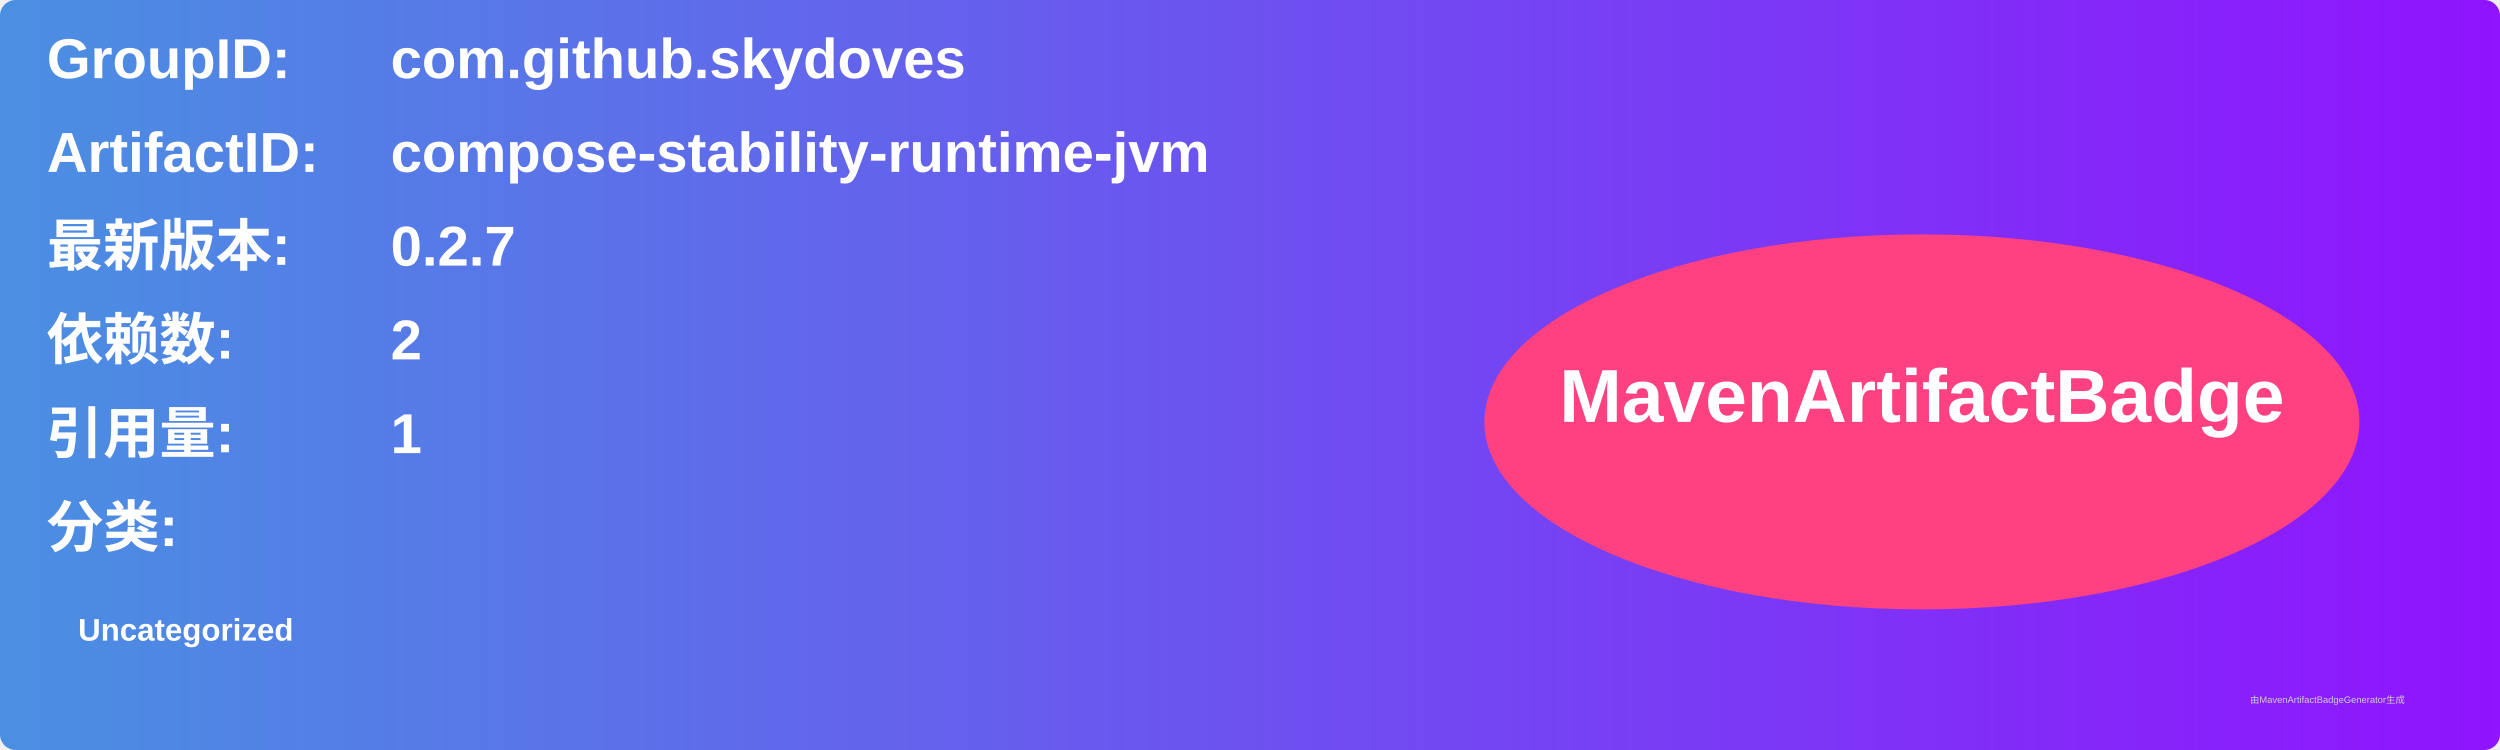
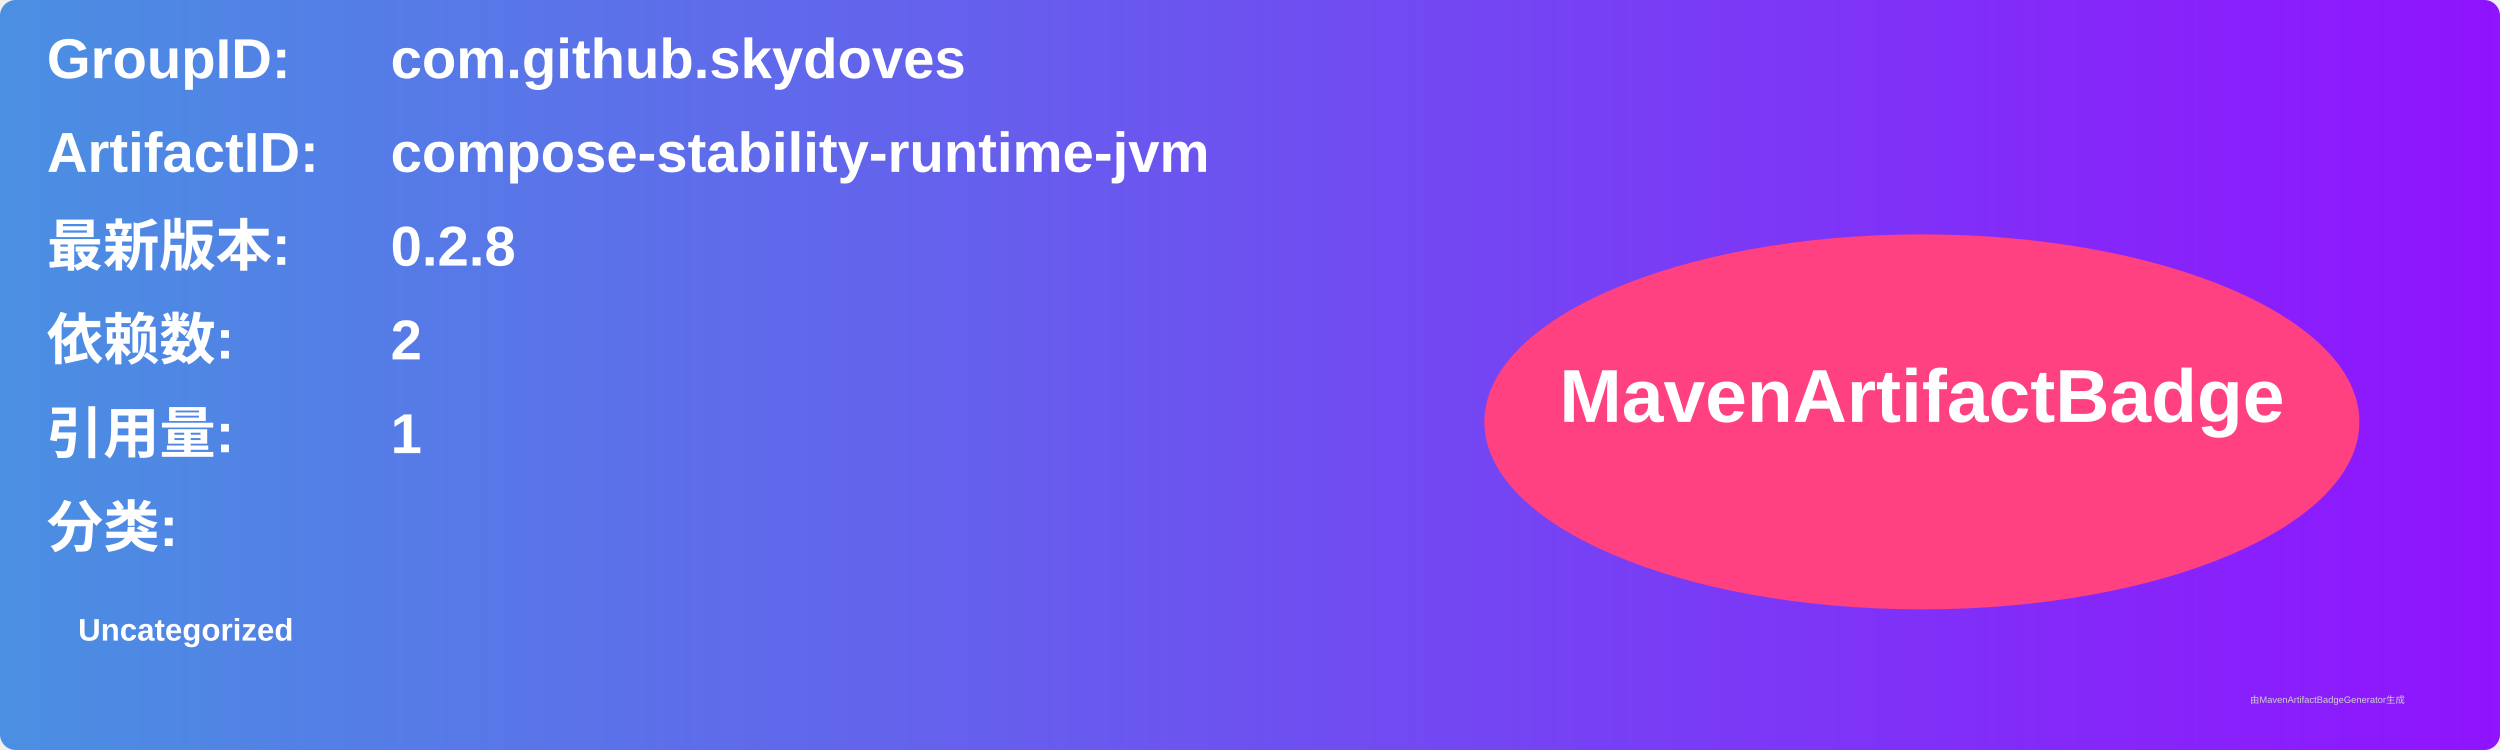
<svg xmlns="http://www.w3.org/2000/svg" width="800" height="240" viewBox="0 0 800 240">
  <linearGradient id="grad" x1="0%" y1="0%" x2="100%" y2="0%">
    <stop offset="0%" stop-color="#4a90e2" />
    <stop offset="100%" stop-color="#9013fe" />
  </linearGradient>
  <rect width="100%" height="100%" rx="5" ry="5" fill="url(#grad)" />
  <g transform="translate(15, 15)">
    <text x="0" y="10" font-family="Arial" font-size="18" fill="white" font-weight="bold" width="260">GroupID:</text>
    <text x="110" y="10" font-family="Arial" font-size="18" fill="white" font-weight="bold" width="460">com.github.skydoves</text>
    <text x="0" y="40" font-family="Arial" font-size="18" fill="white" font-weight="bold" width="260">ArtifactID:</text>
    <text x="110" y="40" font-family="Arial" font-size="18" fill="white" font-weight="bold" width="460">compose-stability-runtime-jvm</text>
    <text x="0" y="70" font-family="Arial" font-size="18" fill="white" font-weight="bold">最新版本:</text>
    <text x="110" y="70" font-family="Arial" font-size="18" fill="white" font-weight="bold">
-       <tspan font-weight="bold">0.2.7</tspan>
+       <tspan font-weight="bold">0.2.8</tspan>
    </text>
    <text x="0" y="100" font-family="Arial" font-size="18" fill="white" font-weight="bold">依赖数: </text>
    <text x="110" y="100" font-family="Arial" font-size="18" fill="white">
      <tspan font-weight="bold">2</tspan>
    </text>
    <text x="0" y="130" font-family="Arial" font-size="18" fill="white" font-weight="bold">引用量: </text>
    <text x="110" y="130" font-family="Arial" font-size="18" fill="white">
      <tspan font-weight="bold">1</tspan>
    </text>
    <text x="0" y="160" font-family="Arial" font-size="18" fill="white" font-weight="bold">分类:</text>
    <text x="10" y="190" font-family="Arial" font-size="10" fill="white">
      <tspan font-weight="bold">Uncategorized</tspan>
    </text>
    <ellipse cx="600" cy="120" rx="140" ry="60" fill="#ff4081" />
    <text x="600" y="120" text-anchor="middle" font-family="Arial" font-size="24" fill="white" font-weight="bold">MavenArtifactBadge</text>
  </g>
  <text x="720" y="225" font-family="Arial" font-size="3" fill="#d0d0d0">由MavenArtifactBadgeGenerator生成</text>
</svg>
